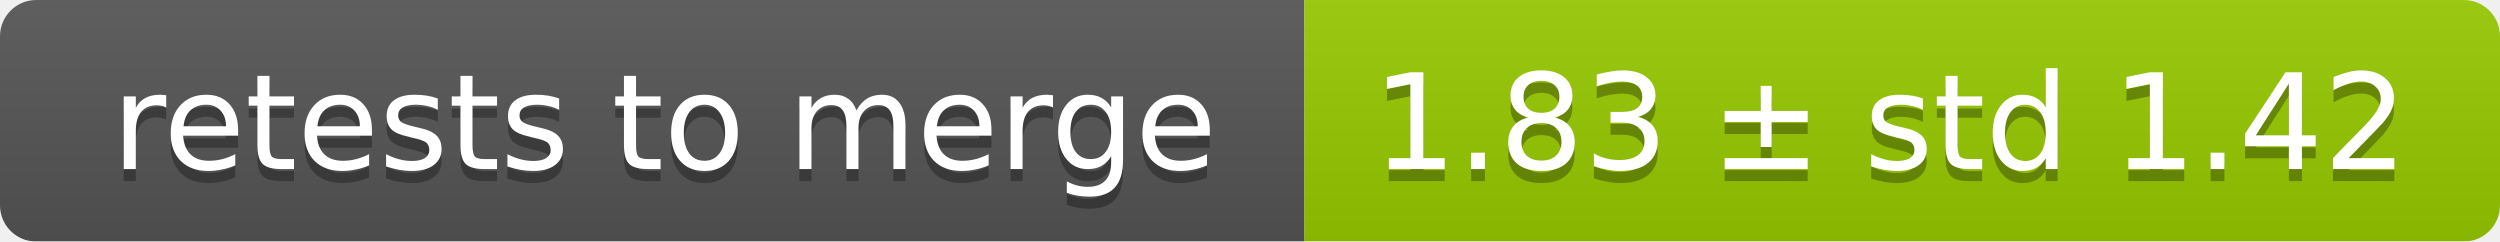
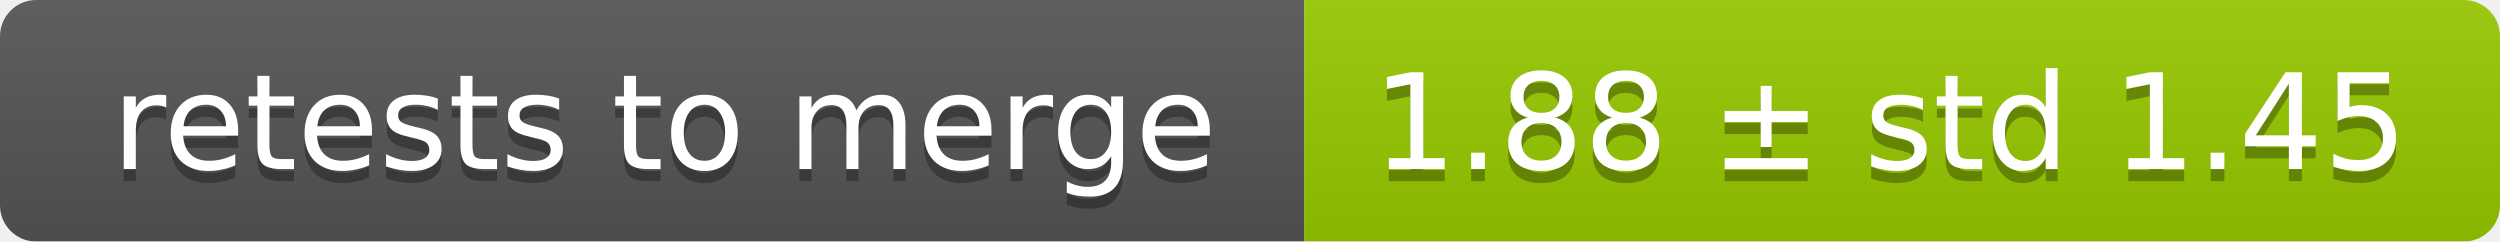
<svg xmlns="http://www.w3.org/2000/svg" width="207" height="20">
  <linearGradient id="smooth" x2="0" y2="100%">
    <stop offset="0" stop-color="#bbb" stop-opacity=".1" />
    <stop offset="1" stop-opacity=".1" />
  </linearGradient>
  <mask id="round">
    <rect width="207" height="20" rx="3" fill="#fff" />
  </mask>
  <g mask="url(#round)">
    <rect width="108" height="20" fill="#555" />
    <rect x="108" width="99" height="20" fill="#97ca00" />
    <rect width="207" height="20" fill="url(#smooth)" />
  </g>
  <g fill="#fff" text-anchor="middle" font-family="DejaVu Sans,Verdana,Geneva,sans-serif" font-size="11">
    <text x="55" y="15" fill="#010101" fill-opacity=".3">retests to merge</text>
    <text x="55" y="14">retests to merge</text>
-     <text x="156.5" y="15" fill="#010101" fill-opacity=".3">1.83 ± std 1.42</text>
-     <text x="156.5" y="14">1.83 ± std 1.42</text>
+     <text x="156.5" y="15" fill="#010101" fill-opacity=".3">1.88 ± std 1.45</text>
+     <text x="156.5" y="14">1.88 ± std 1.45</text>
  </g>
</svg>
